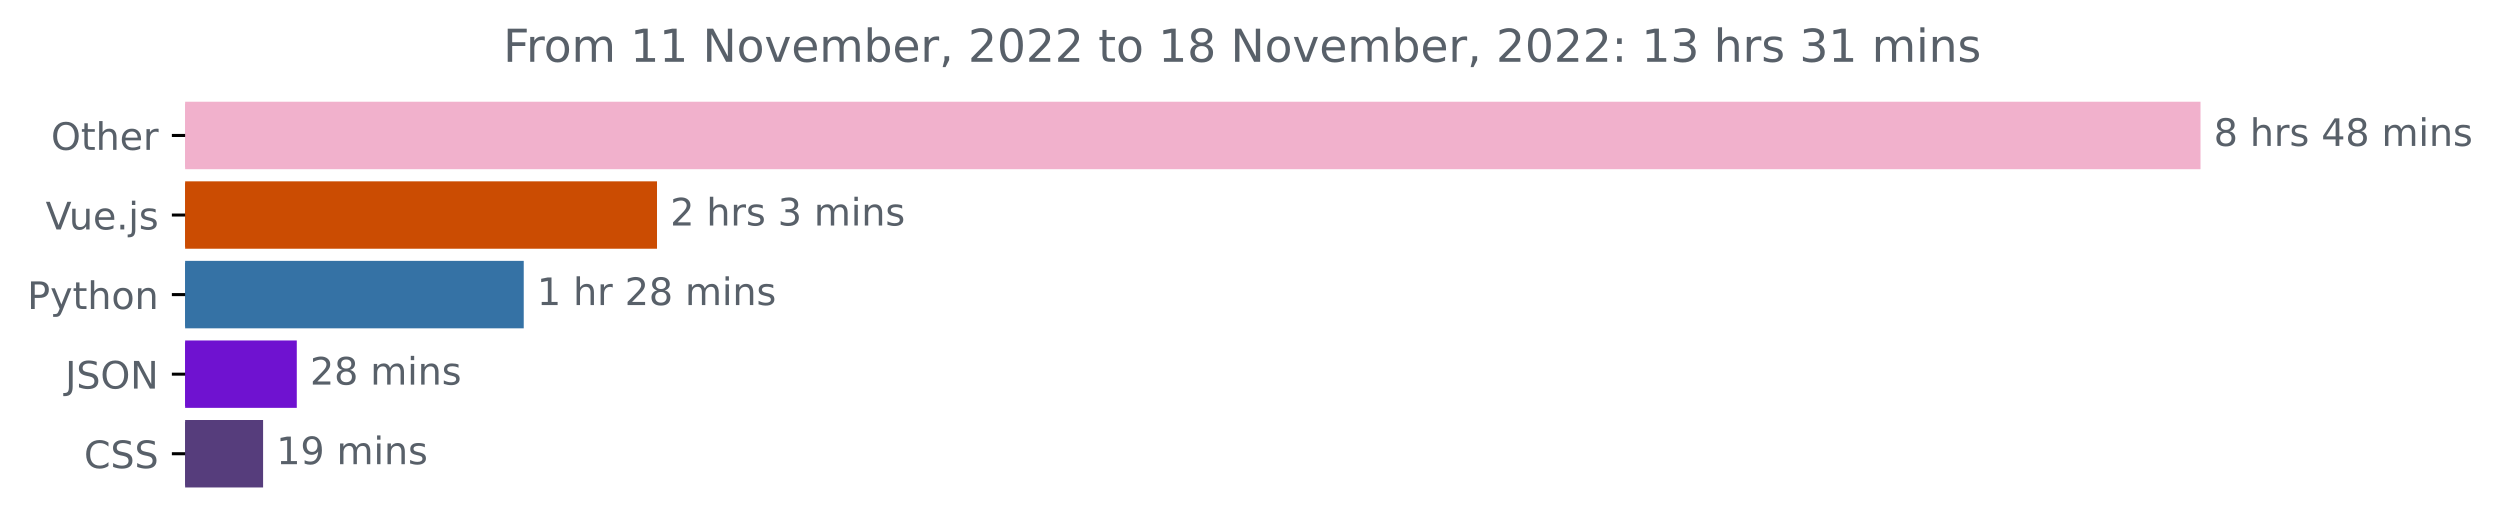
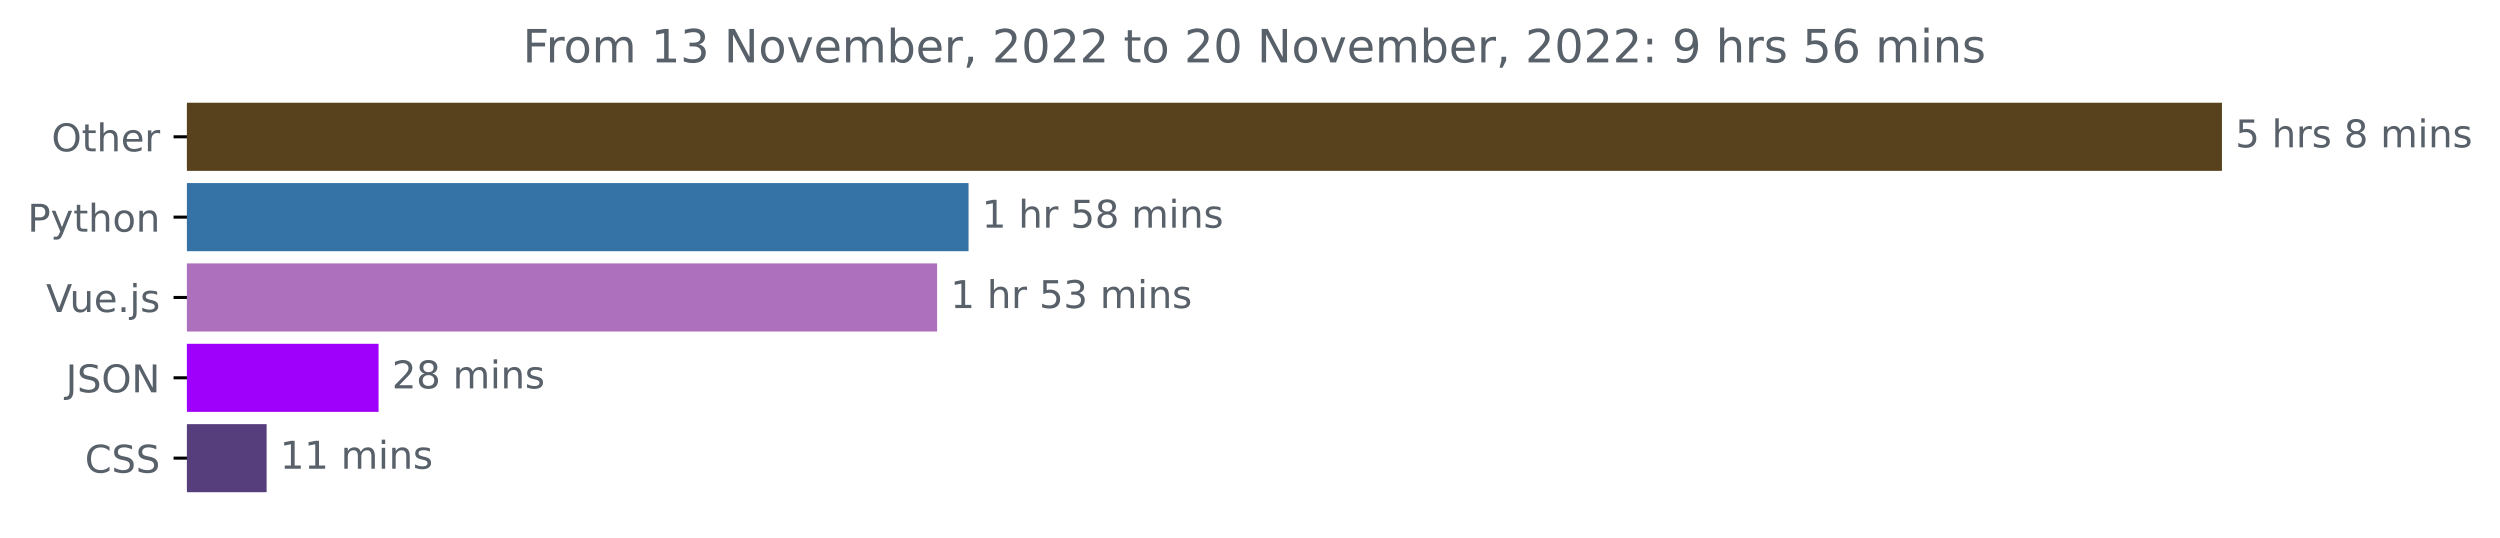
- <svg xmlns="http://www.w3.org/2000/svg" xmlns:xlink="http://www.w3.org/1999/xlink" width="659.836pt" height="140.398pt" viewBox="0 0 659.836 140.398" version="1.1">
+ <svg xmlns="http://www.w3.org/2000/svg" xmlns:xlink="http://www.w3.org/1999/xlink" width="653.474pt" height="140.398pt" viewBox="0 0 653.474 140.398" version="1.1">
  <defs>
    <style type="text/css">*{stroke-linejoin: round; stroke-linecap: butt}</style>
  </defs>
  <g id="figure_1">
    <g id="patch_1">
-       <path d="M 0 140.398  L 659.836 140.398  L 659.836 0  L 0 0  L 0 140.398  z " style="fill: none" />
+       <path d="M 0 140.398  L 653.474 140.398  L 653.474 0  L 0 0  L 0 140.398  z " style="fill: none" />
    </g>
    <g id="axes_1">
      <g id="patch_2">
-         <path d="M 48.862 27.358  L 580.291 27.358  L 580.291 44.158  L 48.862 44.158  z " clip-path="url(#pa0756ae25b)" style="fill: #f1b1cc; stroke: #f1b1cc; stroke-linejoin: miter" />
+         <path d="M 48.862 27.358  L 580.291 27.358  L 580.291 44.158  L 48.862 44.158  z " clip-path="url(#p913237ebcf)" style="fill: #58411d; stroke: #58411d; stroke-linejoin: miter" />
      </g>
      <g id="patch_3">
-         <path d="M 48.862 48.358  L 172.906 48.358  L 172.906 65.158  L 48.862 65.158  z " clip-path="url(#pa0756ae25b)" style="fill: #cb4c02; stroke: #cb4c02; stroke-linejoin: miter" />
+         <path d="M 48.862 48.358  L 252.666 48.358  L 252.666 65.158  L 48.862 65.158  z " clip-path="url(#p913237ebcf)" style="fill: #3572a5; stroke: #3572a5; stroke-linejoin: miter" />
      </g>
      <g id="patch_4">
-         <path d="M 48.862 69.358  L 137.733 69.358  L 137.733 86.158  L 48.862 86.158  z " clip-path="url(#pa0756ae25b)" style="fill: #3572a5; stroke: #3572a5; stroke-linejoin: miter" />
+         <path d="M 48.862 69.358  L 244.452 69.358  L 244.452 86.158  L 48.862 86.158  z " clip-path="url(#p913237ebcf)" style="fill: #ac70bc; stroke: #ac70bc; stroke-linejoin: miter" />
      </g>
      <g id="patch_5">
-         <path d="M 48.862 90.358  L 77.833 90.358  L 77.833 107.158  L 48.862 107.158  z " clip-path="url(#pa0756ae25b)" style="fill: #6f12d0; stroke: #6f12d0; stroke-linejoin: miter" />
+         <path d="M 48.862 90.358  L 98.453 90.358  L 98.453 107.158  L 48.862 107.158  z " clip-path="url(#p913237ebcf)" style="fill: #9e00fb; stroke: #9e00fb; stroke-linejoin: miter" />
      </g>
      <g id="patch_6">
-         <path d="M 48.862 111.358  L 68.938 111.358  L 68.938 128.158  L 48.862 128.158  z " clip-path="url(#pa0756ae25b)" style="fill: #563d7c; stroke: #563d7c; stroke-linejoin: miter" />
+         <path d="M 48.862 111.358  L 69.191 111.358  L 69.191 128.158  L 48.862 128.158  z " clip-path="url(#p913237ebcf)" style="fill: #563d7c; stroke: #563d7c; stroke-linejoin: miter" />
      </g>
      <g id="matplotlib.axis_1" />
      <g id="matplotlib.axis_2">
        <g id="ytick_1">
          <g id="line2d_1">
            <defs>
-               <path id="m623c72c69d" d="M 0 0  L -3.5 0  " style="stroke: #000000; stroke-width: 0.8" />
+               <path id="m7e9a7aa3b1" d="M 0 0  L -3.5 0  " style="stroke: #000000; stroke-width: 0.8" />
            </defs>
            <g>
-               <use xlink:href="#m623c72c69d" x="48.862" y="35.758" style="stroke: #000000; stroke-width: 0.8" />
+               <use xlink:href="#m7e9a7aa3b1" x="48.862" y="35.758" style="stroke: #000000; stroke-width: 0.8" />
            </g>
          </g>
          <g id="text_1">
            <g style="fill: #586069" transform="translate(13.46875 39.55734)scale(0.1 -0.1)">
              <defs>
                <path id="DejaVuSans-4f" d="M 2522 4238  Q 1834 4238 1429 3725  Q 1025 3213 1025 2328  Q 1025 1447 1429 934  Q 1834 422 2522 422  Q 3209 422 3611 934  Q 4013 1447 4013 2328  Q 4013 3213 3611 3725  Q 3209 4238 2522 4238  z M 2522 4750  Q 3503 4750 4090 4092  Q 4678 3434 4678 2328  Q 4678 1225 4090 567  Q 3503 -91 2522 -91  Q 1538 -91 948 565  Q 359 1222 359 2328  Q 359 3434 948 4092  Q 1538 4750 2522 4750  z " transform="scale(0.015625)" />
                <path id="DejaVuSans-74" d="M 1172 4494  L 1172 3500  L 2356 3500  L 2356 3053  L 1172 3053  L 1172 1153  Q 1172 725 1289 603  Q 1406 481 1766 481  L 2356 481  L 2356 0  L 1766 0  Q 1100 0 847 248  Q 594 497 594 1153  L 594 3053  L 172 3053  L 172 3500  L 594 3500  L 594 4494  L 1172 4494  z " transform="scale(0.015625)" />
                <path id="DejaVuSans-68" d="M 3513 2113  L 3513 0  L 2938 0  L 2938 2094  Q 2938 2591 2744 2837  Q 2550 3084 2163 3084  Q 1697 3084 1428 2787  Q 1159 2491 1159 1978  L 1159 0  L 581 0  L 581 4863  L 1159 4863  L 1159 2956  Q 1366 3272 1645 3428  Q 1925 3584 2291 3584  Q 2894 3584 3203 3211  Q 3513 2838 3513 2113  z " transform="scale(0.015625)" />
                <path id="DejaVuSans-65" d="M 3597 1894  L 3597 1613  L 953 1613  Q 991 1019 1311 708  Q 1631 397 2203 397  Q 2534 397 2845 478  Q 3156 559 3463 722  L 3463 178  Q 3153 47 2828 -22  Q 2503 -91 2169 -91  Q 1331 -91 842 396  Q 353 884 353 1716  Q 353 2575 817 3079  Q 1281 3584 2069 3584  Q 2775 3584 3186 3129  Q 3597 2675 3597 1894  z M 3022 2063  Q 3016 2534 2758 2815  Q 2500 3097 2075 3097  Q 1594 3097 1305 2825  Q 1016 2553 972 2059  L 3022 2063  z " transform="scale(0.015625)" />
                <path id="DejaVuSans-72" d="M 2631 2963  Q 2534 3019 2420 3045  Q 2306 3072 2169 3072  Q 1681 3072 1420 2755  Q 1159 2438 1159 1844  L 1159 0  L 581 0  L 581 3500  L 1159 3500  L 1159 2956  Q 1341 3275 1631 3429  Q 1922 3584 2338 3584  Q 2397 3584 2469 3576  Q 2541 3569 2628 3553  L 2631 2963  z " transform="scale(0.015625)" />
              </defs>
              <use xlink:href="#DejaVuSans-4f" />
              <use xlink:href="#DejaVuSans-74" x="78.711" />
              <use xlink:href="#DejaVuSans-68" x="117.92" />
              <use xlink:href="#DejaVuSans-65" x="181.299" />
              <use xlink:href="#DejaVuSans-72" x="242.822" />
            </g>
          </g>
        </g>
        <g id="ytick_2">
          <g id="line2d_2">
            <g>
-               <use xlink:href="#m623c72c69d" x="48.862" y="56.758" style="stroke: #000000; stroke-width: 0.8" />
+               <use xlink:href="#m7e9a7aa3b1" x="48.862" y="56.758" style="stroke: #000000; stroke-width: 0.8" />
            </g>
          </g>
          <g id="text_2">
-             <g style="fill: #586069" transform="translate(12.04063 60.55734)scale(0.1 -0.1)">
+             <g style="fill: #586069" transform="translate(7.2 60.55734)scale(0.1 -0.1)">
+               <defs>
+                 <path id="DejaVuSans-50" d="M 1259 4147  L 1259 2394  L 2053 2394  Q 2494 2394 2734 2622  Q 2975 2850 2975 3272  Q 2975 3691 2734 3919  Q 2494 4147 2053 4147  L 1259 4147  z M 628 4666  L 2053 4666  Q 2838 4666 3239 4311  Q 3641 3956 3641 3272  Q 3641 2581 3239 2228  Q 2838 1875 2053 1875  L 1259 1875  L 1259 0  L 628 0  L 628 4666  z " transform="scale(0.015625)" />
+                 <path id="DejaVuSans-79" d="M 2059 -325  Q 1816 -950 1584 -1140  Q 1353 -1331 966 -1331  L 506 -1331  L 506 -850  L 844 -850  Q 1081 -850 1212 -737  Q 1344 -625 1503 -206  L 1606 56  L 191 3500  L 800 3500  L 1894 763  L 2988 3500  L 3597 3500  L 2059 -325  z " transform="scale(0.015625)" />
+                 <path id="DejaVuSans-6f" d="M 1959 3097  Q 1497 3097 1228 2736  Q 959 2375 959 1747  Q 959 1119 1226 758  Q 1494 397 1959 397  Q 2419 397 2687 759  Q 2956 1122 2956 1747  Q 2956 2369 2687 2733  Q 2419 3097 1959 3097  z M 1959 3584  Q 2709 3584 3137 3096  Q 3566 2609 3566 1747  Q 3566 888 3137 398  Q 2709 -91 1959 -91  Q 1206 -91 779 398  Q 353 888 353 1747  Q 353 2609 779 3096  Q 1206 3584 1959 3584  z " transform="scale(0.015625)" />
+                 <path id="DejaVuSans-6e" d="M 3513 2113  L 3513 0  L 2938 0  L 2938 2094  Q 2938 2591 2744 2837  Q 2550 3084 2163 3084  Q 1697 3084 1428 2787  Q 1159 2491 1159 1978  L 1159 0  L 581 0  L 581 3500  L 1159 3500  L 1159 2956  Q 1366 3272 1645 3428  Q 1925 3584 2291 3584  Q 2894 3584 3203 3211  Q 3513 2838 3513 2113  z " transform="scale(0.015625)" />
+               </defs>
+               <use xlink:href="#DejaVuSans-50" />
+               <use xlink:href="#DejaVuSans-79" x="60.303" />
+               <use xlink:href="#DejaVuSans-74" x="119.482" />
+               <use xlink:href="#DejaVuSans-68" x="158.691" />
+               <use xlink:href="#DejaVuSans-6f" x="222.07" />
+               <use xlink:href="#DejaVuSans-6e" x="283.252" />
+             </g>
+           </g>
+         </g>
+         <g id="ytick_3">
+           <g id="line2d_3">
+             <g>
+               <use xlink:href="#m7e9a7aa3b1" x="48.862" y="77.758" style="stroke: #000000; stroke-width: 0.8" />
+             </g>
+           </g>
+           <g id="text_3">
+             <g style="fill: #586069" transform="translate(12.04063 81.55734)scale(0.1 -0.1)">
              <defs>
                <path id="DejaVuSans-56" d="M 1831 0  L 50 4666  L 709 4666  L 2188 738  L 3669 4666  L 4325 4666  L 2547 0  L 1831 0  z " transform="scale(0.015625)" />
                <path id="DejaVuSans-75" d="M 544 1381  L 544 3500  L 1119 3500  L 1119 1403  Q 1119 906 1312 657  Q 1506 409 1894 409  Q 2359 409 2629 706  Q 2900 1003 2900 1516  L 2900 3500  L 3475 3500  L 3475 0  L 2900 0  L 2900 538  Q 2691 219 2414 64  Q 2138 -91 1772 -91  Q 1169 -91 856 284  Q 544 659 544 1381  z M 1991 3584  L 1991 3584  z " transform="scale(0.015625)" />
                <path id="DejaVuSans-2e" d="M 684 794  L 1344 794  L 1344 0  L 684 0  L 684 794  z " transform="scale(0.015625)" />
                <path id="DejaVuSans-6a" d="M 603 3500  L 1178 3500  L 1178 -63  Q 1178 -731 923 -1031  Q 669 -1331 103 -1331  L -116 -1331  L -116 -844  L 38 -844  Q 366 -844 484 -692  Q 603 -541 603 -63  L 603 3500  z M 603 4863  L 1178 4863  L 1178 4134  L 603 4134  L 603 4863  z " transform="scale(0.015625)" />
                <path id="DejaVuSans-73" d="M 2834 3397  L 2834 2853  Q 2591 2978 2328 3040  Q 2066 3103 1784 3103  Q 1356 3103 1142 2972  Q 928 2841 928 2578  Q 928 2378 1081 2264  Q 1234 2150 1697 2047  L 1894 2003  Q 2506 1872 2764 1633  Q 3022 1394 3022 966  Q 3022 478 2636 193  Q 2250 -91 1575 -91  Q 1294 -91 989 -36  Q 684 19 347 128  L 347 722  Q 666 556 975 473  Q 1284 391 1588 391  Q 1994 391 2212 530  Q 2431 669 2431 922  Q 2431 1156 2273 1281  Q 2116 1406 1581 1522  L 1381 1569  Q 847 1681 609 1914  Q 372 2147 372 2553  Q 372 3047 722 3315  Q 1072 3584 1716 3584  Q 2034 3584 2315 3537  Q 2597 3491 2834 3397  z " transform="scale(0.015625)" />
              </defs>
              <use xlink:href="#DejaVuSans-56" />
              <use xlink:href="#DejaVuSans-75" x="61.658" />
              <use xlink:href="#DejaVuSans-65" x="125.037" />
              <use xlink:href="#DejaVuSans-2e" x="186.561" />
              <use xlink:href="#DejaVuSans-6a" x="218.348" />
              <use xlink:href="#DejaVuSans-73" x="246.131" />
            </g>
          </g>
        </g>
-         <g id="ytick_3">
-           <g id="line2d_3">
-             <g>
-               <use xlink:href="#m623c72c69d" x="48.862" y="77.758" style="stroke: #000000; stroke-width: 0.8" />
-             </g>
-           </g>
-           <g id="text_3">
-             <g style="fill: #586069" transform="translate(7.2 81.55734)scale(0.1 -0.1)">
-               <defs>
-                 <path id="DejaVuSans-50" d="M 1259 4147  L 1259 2394  L 2053 2394  Q 2494 2394 2734 2622  Q 2975 2850 2975 3272  Q 2975 3691 2734 3919  Q 2494 4147 2053 4147  L 1259 4147  z M 628 4666  L 2053 4666  Q 2838 4666 3239 4311  Q 3641 3956 3641 3272  Q 3641 2581 3239 2228  Q 2838 1875 2053 1875  L 1259 1875  L 1259 0  L 628 0  L 628 4666  z " transform="scale(0.015625)" />
-                 <path id="DejaVuSans-79" d="M 2059 -325  Q 1816 -950 1584 -1140  Q 1353 -1331 966 -1331  L 506 -1331  L 506 -850  L 844 -850  Q 1081 -850 1212 -737  Q 1344 -625 1503 -206  L 1606 56  L 191 3500  L 800 3500  L 1894 763  L 2988 3500  L 3597 3500  L 2059 -325  z " transform="scale(0.015625)" />
-                 <path id="DejaVuSans-6f" d="M 1959 3097  Q 1497 3097 1228 2736  Q 959 2375 959 1747  Q 959 1119 1226 758  Q 1494 397 1959 397  Q 2419 397 2687 759  Q 2956 1122 2956 1747  Q 2956 2369 2687 2733  Q 2419 3097 1959 3097  z M 1959 3584  Q 2709 3584 3137 3096  Q 3566 2609 3566 1747  Q 3566 888 3137 398  Q 2709 -91 1959 -91  Q 1206 -91 779 398  Q 353 888 353 1747  Q 353 2609 779 3096  Q 1206 3584 1959 3584  z " transform="scale(0.015625)" />
-                 <path id="DejaVuSans-6e" d="M 3513 2113  L 3513 0  L 2938 0  L 2938 2094  Q 2938 2591 2744 2837  Q 2550 3084 2163 3084  Q 1697 3084 1428 2787  Q 1159 2491 1159 1978  L 1159 0  L 581 0  L 581 3500  L 1159 3500  L 1159 2956  Q 1366 3272 1645 3428  Q 1925 3584 2291 3584  Q 2894 3584 3203 3211  Q 3513 2838 3513 2113  z " transform="scale(0.015625)" />
-               </defs>
-               <use xlink:href="#DejaVuSans-50" />
-               <use xlink:href="#DejaVuSans-79" x="60.303" />
-               <use xlink:href="#DejaVuSans-74" x="119.482" />
-               <use xlink:href="#DejaVuSans-68" x="158.691" />
-               <use xlink:href="#DejaVuSans-6f" x="222.07" />
-               <use xlink:href="#DejaVuSans-6e" x="283.252" />
-             </g>
-           </g>
-         </g>
        <g id="ytick_4">
          <g id="line2d_4">
            <g>
-               <use xlink:href="#m623c72c69d" x="48.862" y="98.758" style="stroke: #000000; stroke-width: 0.8" />
+               <use xlink:href="#m7e9a7aa3b1" x="48.862" y="98.758" style="stroke: #000000; stroke-width: 0.8" />
            </g>
          </g>
          <g id="text_4">
            <g style="fill: #586069" transform="translate(17.21094 102.5573)scale(0.1 -0.1)">
              <defs>
                <path id="DejaVuSans-4a" d="M 628 4666  L 1259 4666  L 1259 325  Q 1259 -519 939 -900  Q 619 -1281 -91 -1281  L -331 -1281  L -331 -750  L -134 -750  Q 284 -750 456 -515  Q 628 -281 628 325  L 628 4666  z " transform="scale(0.015625)" />
                <path id="DejaVuSans-53" d="M 3425 4513  L 3425 3897  Q 3066 4069 2747 4153  Q 2428 4238 2131 4238  Q 1616 4238 1336 4038  Q 1056 3838 1056 3469  Q 1056 3159 1242 3001  Q 1428 2844 1947 2747  L 2328 2669  Q 3034 2534 3370 2195  Q 3706 1856 3706 1288  Q 3706 609 3251 259  Q 2797 -91 1919 -91  Q 1588 -91 1214 -16  Q 841 59 441 206  L 441 856  Q 825 641 1194 531  Q 1563 422 1919 422  Q 2459 422 2753 634  Q 3047 847 3047 1241  Q 3047 1584 2836 1778  Q 2625 1972 2144 2069  L 1759 2144  Q 1053 2284 737 2584  Q 422 2884 422 3419  Q 422 4038 858 4394  Q 1294 4750 2059 4750  Q 2388 4750 2728 4690  Q 3069 4631 3425 4513  z " transform="scale(0.015625)" />
                <path id="DejaVuSans-4e" d="M 628 4666  L 1478 4666  L 3547 763  L 3547 4666  L 4159 4666  L 4159 0  L 3309 0  L 1241 3903  L 1241 0  L 628 0  L 628 4666  z " transform="scale(0.015625)" />
              </defs>
              <use xlink:href="#DejaVuSans-4a" />
              <use xlink:href="#DejaVuSans-53" x="29.492" />
              <use xlink:href="#DejaVuSans-4f" x="92.969" />
              <use xlink:href="#DejaVuSans-4e" x="171.68" />
            </g>
          </g>
        </g>
        <g id="ytick_5">
          <g id="line2d_5">
            <g>
-               <use xlink:href="#m623c72c69d" x="48.862" y="119.758" style="stroke: #000000; stroke-width: 0.8" />
+               <use xlink:href="#m7e9a7aa3b1" x="48.862" y="119.758" style="stroke: #000000; stroke-width: 0.8" />
            </g>
          </g>
          <g id="text_5">
            <g style="fill: #586069" transform="translate(22.18281 123.5573)scale(0.1 -0.1)">
              <defs>
                <path id="DejaVuSans-43" d="M 4122 4306  L 4122 3641  Q 3803 3938 3442 4084  Q 3081 4231 2675 4231  Q 1875 4231 1450 3742  Q 1025 3253 1025 2328  Q 1025 1406 1450 917  Q 1875 428 2675 428  Q 3081 428 3442 575  Q 3803 722 4122 1019  L 4122 359  Q 3791 134 3420 21  Q 3050 -91 2638 -91  Q 1578 -91 968 557  Q 359 1206 359 2328  Q 359 3453 968 4101  Q 1578 4750 2638 4750  Q 3056 4750 3426 4639  Q 3797 4528 4122 4306  z " transform="scale(0.015625)" />
              </defs>
              <use xlink:href="#DejaVuSans-43" />
              <use xlink:href="#DejaVuSans-53" x="69.824" />
              <use xlink:href="#DejaVuSans-53" x="133.301" />
            </g>
          </g>
        </g>
      </g>
      <g id="text_6">
        <g style="fill: #586069" transform="translate(584.2911 38.5175)scale(0.1 -0.1)">
          <defs>
+             <path id="DejaVuSans-35" d="M 691 4666  L 3169 4666  L 3169 4134  L 1269 4134  L 1269 2991  Q 1406 3038 1543 3061  Q 1681 3084 1819 3084  Q 2600 3084 3056 2656  Q 3513 2228 3513 1497  Q 3513 744 3044 326  Q 2575 -91 1722 -91  Q 1428 -91 1123 -41  Q 819 9 494 109  L 494 744  Q 775 591 1075 516  Q 1375 441 1709 441  Q 2250 441 2565 725  Q 2881 1009 2881 1497  Q 2881 1984 2565 2268  Q 2250 2553 1709 2553  Q 1456 2553 1204 2497  Q 953 2441 691 2322  L 691 4666  z " transform="scale(0.015625)" />
+             <path id="DejaVuSans-20" transform="scale(0.015625)" />
            <path id="DejaVuSans-38" d="M 2034 2216  Q 1584 2216 1326 1975  Q 1069 1734 1069 1313  Q 1069 891 1326 650  Q 1584 409 2034 409  Q 2484 409 2743 651  Q 3003 894 3003 1313  Q 3003 1734 2745 1975  Q 2488 2216 2034 2216  z M 1403 2484  Q 997 2584 770 2862  Q 544 3141 544 3541  Q 544 4100 942 4425  Q 1341 4750 2034 4750  Q 2731 4750 3128 4425  Q 3525 4100 3525 3541  Q 3525 3141 3298 2862  Q 3072 2584 2669 2484  Q 3125 2378 3379 2068  Q 3634 1759 3634 1313  Q 3634 634 3220 271  Q 2806 -91 2034 -91  Q 1263 -91 848 271  Q 434 634 434 1313  Q 434 1759 690 2068  Q 947 2378 1403 2484  z M 1172 3481  Q 1172 3119 1398 2916  Q 1625 2713 2034 2713  Q 2441 2713 2670 2916  Q 2900 3119 2900 3481  Q 2900 3844 2670 4047  Q 2441 4250 2034 4250  Q 1625 4250 1398 4047  Q 1172 3844 1172 3481  z " transform="scale(0.015625)" />
-             <path id="DejaVuSans-20" transform="scale(0.015625)" />
-             <path id="DejaVuSans-34" d="M 2419 4116  L 825 1625  L 2419 1625  L 2419 4116  z M 2253 4666  L 3047 4666  L 3047 1625  L 3713 1625  L 3713 1100  L 3047 1100  L 3047 0  L 2419 0  L 2419 1100  L 313 1100  L 313 1709  L 2253 4666  z " transform="scale(0.015625)" />
            <path id="DejaVuSans-6d" d="M 3328 2828  Q 3544 3216 3844 3400  Q 4144 3584 4550 3584  Q 5097 3584 5394 3201  Q 5691 2819 5691 2113  L 5691 0  L 5113 0  L 5113 2094  Q 5113 2597 4934 2840  Q 4756 3084 4391 3084  Q 3944 3084 3684 2787  Q 3425 2491 3425 1978  L 3425 0  L 2847 0  L 2847 2094  Q 2847 2600 2669 2842  Q 2491 3084 2119 3084  Q 1678 3084 1418 2786  Q 1159 2488 1159 1978  L 1159 0  L 581 0  L 581 3500  L 1159 3500  L 1159 2956  Q 1356 3278 1631 3431  Q 1906 3584 2284 3584  Q 2666 3584 2933 3390  Q 3200 3197 3328 2828  z " transform="scale(0.015625)" />
            <path id="DejaVuSans-69" d="M 603 3500  L 1178 3500  L 1178 0  L 603 0  L 603 3500  z M 603 4863  L 1178 4863  L 1178 4134  L 603 4134  L 603 4863  z " transform="scale(0.015625)" />
          </defs>
-           <use xlink:href="#DejaVuSans-38" />
+           <use xlink:href="#DejaVuSans-35" />
          <use xlink:href="#DejaVuSans-20" x="63.623" />
          <use xlink:href="#DejaVuSans-68" x="95.41" />
          <use xlink:href="#DejaVuSans-72" x="158.789" />
          <use xlink:href="#DejaVuSans-73" x="199.902" />
          <use xlink:href="#DejaVuSans-20" x="252.002" />
-           <use xlink:href="#DejaVuSans-34" x="283.789" />
-           <use xlink:href="#DejaVuSans-38" x="347.412" />
-           <use xlink:href="#DejaVuSans-20" x="411.035" />
-           <use xlink:href="#DejaVuSans-6d" x="442.822" />
-           <use xlink:href="#DejaVuSans-69" x="540.234" />
-           <use xlink:href="#DejaVuSans-6e" x="568.018" />
-           <use xlink:href="#DejaVuSans-73" x="631.396" />
-         </g>
-       </g>
-       <g id="text_7">
-         <g style="fill: #586069" transform="translate(176.906 59.5175)scale(0.1 -0.1)">
-           <defs>
-             <path id="DejaVuSans-32" d="M 1228 531  L 3431 531  L 3431 0  L 469 0  L 469 531  Q 828 903 1448 1529  Q 2069 2156 2228 2338  Q 2531 2678 2651 2914  Q 2772 3150 2772 3378  Q 2772 3750 2511 3984  Q 2250 4219 1831 4219  Q 1534 4219 1204 4116  Q 875 4013 500 3803  L 500 4441  Q 881 4594 1212 4672  Q 1544 4750 1819 4750  Q 2544 4750 2975 4387  Q 3406 4025 3406 3419  Q 3406 3131 3298 2873  Q 3191 2616 2906 2266  Q 2828 2175 2409 1742  Q 1991 1309 1228 531  z " transform="scale(0.015625)" />
-             <path id="DejaVuSans-33" d="M 2597 2516  Q 3050 2419 3304 2112  Q 3559 1806 3559 1356  Q 3559 666 3084 287  Q 2609 -91 1734 -91  Q 1441 -91 1130 -33  Q 819 25 488 141  L 488 750  Q 750 597 1062 519  Q 1375 441 1716 441  Q 2309 441 2620 675  Q 2931 909 2931 1356  Q 2931 1769 2642 2001  Q 2353 2234 1838 2234  L 1294 2234  L 1294 2753  L 1863 2753  Q 2328 2753 2575 2939  Q 2822 3125 2822 3475  Q 2822 3834 2567 4026  Q 2313 4219 1838 4219  Q 1578 4219 1281 4162  Q 984 4106 628 3988  L 628 4550  Q 988 4650 1302 4700  Q 1616 4750 1894 4750  Q 2613 4750 3031 4423  Q 3450 4097 3450 3541  Q 3450 3153 3228 2886  Q 3006 2619 2597 2516  z " transform="scale(0.015625)" />
-           </defs>
-           <use xlink:href="#DejaVuSans-32" />
-           <use xlink:href="#DejaVuSans-20" x="63.623" />
-           <use xlink:href="#DejaVuSans-68" x="95.41" />
-           <use xlink:href="#DejaVuSans-72" x="158.789" />
-           <use xlink:href="#DejaVuSans-73" x="199.902" />
-           <use xlink:href="#DejaVuSans-20" x="252.002" />
-           <use xlink:href="#DejaVuSans-33" x="283.789" />
+           <use xlink:href="#DejaVuSans-38" x="283.789" />
          <use xlink:href="#DejaVuSans-20" x="347.412" />
          <use xlink:href="#DejaVuSans-6d" x="379.199" />
          <use xlink:href="#DejaVuSans-69" x="476.611" />
          <use xlink:href="#DejaVuSans-6e" x="504.395" />
          <use xlink:href="#DejaVuSans-73" x="567.773" />
        </g>
      </g>
-       <g id="text_8">
-         <g style="fill: #586069" transform="translate(141.7332 80.5175)scale(0.1 -0.1)">
+       <g id="text_7">
+         <g style="fill: #586069" transform="translate(256.6658 59.5175)scale(0.1 -0.1)">
          <defs>
            <path id="DejaVuSans-31" d="M 794 531  L 1825 531  L 1825 4091  L 703 3866  L 703 4441  L 1819 4666  L 2450 4666  L 2450 531  L 3481 531  L 3481 0  L 794 0  L 794 531  z " transform="scale(0.015625)" />
          </defs>
          <use xlink:href="#DejaVuSans-31" />
          <use xlink:href="#DejaVuSans-20" x="63.623" />
          <use xlink:href="#DejaVuSans-68" x="95.41" />
          <use xlink:href="#DejaVuSans-72" x="158.789" />
          <use xlink:href="#DejaVuSans-20" x="199.902" />
-           <use xlink:href="#DejaVuSans-32" x="231.689" />
+           <use xlink:href="#DejaVuSans-35" x="231.689" />
          <use xlink:href="#DejaVuSans-38" x="295.312" />
          <use xlink:href="#DejaVuSans-20" x="358.936" />
          <use xlink:href="#DejaVuSans-6d" x="390.723" />
          <use xlink:href="#DejaVuSans-69" x="488.135" />
          <use xlink:href="#DejaVuSans-6e" x="515.918" />
          <use xlink:href="#DejaVuSans-73" x="579.297" />
        </g>
      </g>
+       <g id="text_8">
+         <g style="fill: #586069" transform="translate(248.452 80.5175)scale(0.1 -0.1)">
+           <defs>
+             <path id="DejaVuSans-33" d="M 2597 2516  Q 3050 2419 3304 2112  Q 3559 1806 3559 1356  Q 3559 666 3084 287  Q 2609 -91 1734 -91  Q 1441 -91 1130 -33  Q 819 25 488 141  L 488 750  Q 750 597 1062 519  Q 1375 441 1716 441  Q 2309 441 2620 675  Q 2931 909 2931 1356  Q 2931 1769 2642 2001  Q 2353 2234 1838 2234  L 1294 2234  L 1294 2753  L 1863 2753  Q 2328 2753 2575 2939  Q 2822 3125 2822 3475  Q 2822 3834 2567 4026  Q 2313 4219 1838 4219  Q 1578 4219 1281 4162  Q 984 4106 628 3988  L 628 4550  Q 988 4650 1302 4700  Q 1616 4750 1894 4750  Q 2613 4750 3031 4423  Q 3450 4097 3450 3541  Q 3450 3153 3228 2886  Q 3006 2619 2597 2516  z " transform="scale(0.015625)" />
+           </defs>
+           <use xlink:href="#DejaVuSans-31" />
+           <use xlink:href="#DejaVuSans-20" x="63.623" />
+           <use xlink:href="#DejaVuSans-68" x="95.41" />
+           <use xlink:href="#DejaVuSans-72" x="158.789" />
+           <use xlink:href="#DejaVuSans-20" x="199.902" />
+           <use xlink:href="#DejaVuSans-35" x="231.689" />
+           <use xlink:href="#DejaVuSans-33" x="295.312" />
+           <use xlink:href="#DejaVuSans-20" x="358.936" />
+           <use xlink:href="#DejaVuSans-6d" x="390.723" />
+           <use xlink:href="#DejaVuSans-69" x="488.135" />
+           <use xlink:href="#DejaVuSans-6e" x="515.918" />
+           <use xlink:href="#DejaVuSans-73" x="579.297" />
+         </g>
+       </g>
      <g id="text_9">
-         <g style="fill: #586069" transform="translate(81.83319 101.5175)scale(0.1 -0.1)">
+         <g style="fill: #586069" transform="translate(102.4529 101.5175)scale(0.1 -0.1)">
+           <defs>
+             <path id="DejaVuSans-32" d="M 1228 531  L 3431 531  L 3431 0  L 469 0  L 469 531  Q 828 903 1448 1529  Q 2069 2156 2228 2338  Q 2531 2678 2651 2914  Q 2772 3150 2772 3378  Q 2772 3750 2511 3984  Q 2250 4219 1831 4219  Q 1534 4219 1204 4116  Q 875 4013 500 3803  L 500 4441  Q 881 4594 1212 4672  Q 1544 4750 1819 4750  Q 2544 4750 2975 4387  Q 3406 4025 3406 3419  Q 3406 3131 3298 2873  Q 3191 2616 2906 2266  Q 2828 2175 2409 1742  Q 1991 1309 1228 531  z " transform="scale(0.015625)" />
+           </defs>
          <use xlink:href="#DejaVuSans-32" />
          <use xlink:href="#DejaVuSans-38" x="63.623" />
          <use xlink:href="#DejaVuSans-20" x="127.246" />
          <use xlink:href="#DejaVuSans-6d" x="159.033" />
          <use xlink:href="#DejaVuSans-69" x="256.445" />
          <use xlink:href="#DejaVuSans-6e" x="284.229" />
          <use xlink:href="#DejaVuSans-73" x="347.607" />
        </g>
      </g>
      <g id="text_10">
-         <g style="fill: #586069" transform="translate(72.93797 122.5175)scale(0.1 -0.1)">
-           <defs>
-             <path id="DejaVuSans-39" d="M 703 97  L 703 672  Q 941 559 1184 500  Q 1428 441 1663 441  Q 2288 441 2617 861  Q 2947 1281 2994 2138  Q 2813 1869 2534 1725  Q 2256 1581 1919 1581  Q 1219 1581 811 2004  Q 403 2428 403 3163  Q 403 3881 828 4315  Q 1253 4750 1959 4750  Q 2769 4750 3195 4129  Q 3622 3509 3622 2328  Q 3622 1225 3098 567  Q 2575 -91 1691 -91  Q 1453 -91 1209 -44  Q 966 3 703 97  z M 1959 2075  Q 2384 2075 2632 2365  Q 2881 2656 2881 3163  Q 2881 3666 2632 3958  Q 2384 4250 1959 4250  Q 1534 4250 1286 3958  Q 1038 3666 1038 3163  Q 1038 2656 1286 2365  Q 1534 2075 1959 2075  z " transform="scale(0.015625)" />
-           </defs>
+         <g style="fill: #586069" transform="translate(73.19149 122.5175)scale(0.1 -0.1)">
          <use xlink:href="#DejaVuSans-31" />
-           <use xlink:href="#DejaVuSans-39" x="63.623" />
+           <use xlink:href="#DejaVuSans-31" x="63.623" />
          <use xlink:href="#DejaVuSans-20" x="127.246" />
          <use xlink:href="#DejaVuSans-6d" x="159.033" />
          <use xlink:href="#DejaVuSans-69" x="256.445" />
          <use xlink:href="#DejaVuSans-6e" x="284.229" />
          <use xlink:href="#DejaVuSans-73" x="347.607" />
        </g>
      </g>
      <g id="text_11">
-         <g style="fill: #586069" transform="translate(132.8212 16.31812)scale(0.12 -0.12)">
+         <g style="fill: #586069" transform="translate(136.6387 16.31812)scale(0.12 -0.12)">
          <defs>
            <path id="DejaVuSans-46" d="M 628 4666  L 3309 4666  L 3309 4134  L 1259 4134  L 1259 2759  L 3109 2759  L 3109 2228  L 1259 2228  L 1259 0  L 628 0  L 628 4666  z " transform="scale(0.015625)" />
            <path id="DejaVuSans-76" d="M 191 3500  L 800 3500  L 1894 563  L 2988 3500  L 3597 3500  L 2284 0  L 1503 0  L 191 3500  z " transform="scale(0.015625)" />
            <path id="DejaVuSans-62" d="M 3116 1747  Q 3116 2381 2855 2742  Q 2594 3103 2138 3103  Q 1681 3103 1420 2742  Q 1159 2381 1159 1747  Q 1159 1113 1420 752  Q 1681 391 2138 391  Q 2594 391 2855 752  Q 3116 1113 3116 1747  z M 1159 2969  Q 1341 3281 1617 3432  Q 1894 3584 2278 3584  Q 2916 3584 3314 3078  Q 3713 2572 3713 1747  Q 3713 922 3314 415  Q 2916 -91 2278 -91  Q 1894 -91 1617 61  Q 1341 213 1159 525  L 1159 0  L 581 0  L 581 4863  L 1159 4863  L 1159 2969  z " transform="scale(0.015625)" />
            <path id="DejaVuSans-2c" d="M 750 794  L 1409 794  L 1409 256  L 897 -744  L 494 -744  L 750 256  L 750 794  z " transform="scale(0.015625)" />
            <path id="DejaVuSans-30" d="M 2034 4250  Q 1547 4250 1301 3770  Q 1056 3291 1056 2328  Q 1056 1369 1301 889  Q 1547 409 2034 409  Q 2525 409 2770 889  Q 3016 1369 3016 2328  Q 3016 3291 2770 3770  Q 2525 4250 2034 4250  z M 2034 4750  Q 2819 4750 3233 4129  Q 3647 3509 3647 2328  Q 3647 1150 3233 529  Q 2819 -91 2034 -91  Q 1250 -91 836 529  Q 422 1150 422 2328  Q 422 3509 836 4129  Q 1250 4750 2034 4750  z " transform="scale(0.015625)" />
            <path id="DejaVuSans-3a" d="M 750 794  L 1409 794  L 1409 0  L 750 0  L 750 794  z M 750 3309  L 1409 3309  L 1409 2516  L 750 2516  L 750 3309  z " transform="scale(0.015625)" />
+             <path id="DejaVuSans-39" d="M 703 97  L 703 672  Q 941 559 1184 500  Q 1428 441 1663 441  Q 2288 441 2617 861  Q 2947 1281 2994 2138  Q 2813 1869 2534 1725  Q 2256 1581 1919 1581  Q 1219 1581 811 2004  Q 403 2428 403 3163  Q 403 3881 828 4315  Q 1253 4750 1959 4750  Q 2769 4750 3195 4129  Q 3622 3509 3622 2328  Q 3622 1225 3098 567  Q 2575 -91 1691 -91  Q 1453 -91 1209 -44  Q 966 3 703 97  z M 1959 2075  Q 2384 2075 2632 2365  Q 2881 2656 2881 3163  Q 2881 3666 2632 3958  Q 2384 4250 1959 4250  Q 1534 4250 1286 3958  Q 1038 3666 1038 3163  Q 1038 2656 1286 2365  Q 1534 2075 1959 2075  z " transform="scale(0.015625)" />
+             <path id="DejaVuSans-36" d="M 2113 2584  Q 1688 2584 1439 2293  Q 1191 2003 1191 1497  Q 1191 994 1439 701  Q 1688 409 2113 409  Q 2538 409 2786 701  Q 3034 994 3034 1497  Q 3034 2003 2786 2293  Q 2538 2584 2113 2584  z M 3366 4563  L 3366 3988  Q 3128 4100 2886 4159  Q 2644 4219 2406 4219  Q 1781 4219 1451 3797  Q 1122 3375 1075 2522  Q 1259 2794 1537 2939  Q 1816 3084 2150 3084  Q 2853 3084 3261 2657  Q 3669 2231 3669 1497  Q 3669 778 3244 343  Q 2819 -91 2113 -91  Q 1303 -91 875 529  Q 447 1150 447 2328  Q 447 3434 972 4092  Q 1497 4750 2381 4750  Q 2619 4750 2861 4703  Q 3103 4656 3366 4563  z " transform="scale(0.015625)" />
          </defs>
          <use xlink:href="#DejaVuSans-46" />
          <use xlink:href="#DejaVuSans-72" x="50.27" />
          <use xlink:href="#DejaVuSans-6f" x="89.133" />
          <use xlink:href="#DejaVuSans-6d" x="150.314" />
          <use xlink:href="#DejaVuSans-20" x="247.727" />
          <use xlink:href="#DejaVuSans-31" x="279.514" />
-           <use xlink:href="#DejaVuSans-31" x="343.137" />
+           <use xlink:href="#DejaVuSans-33" x="343.137" />
          <use xlink:href="#DejaVuSans-20" x="406.76" />
          <use xlink:href="#DejaVuSans-4e" x="438.547" />
          <use xlink:href="#DejaVuSans-6f" x="513.352" />
          <use xlink:href="#DejaVuSans-76" x="574.533" />
          <use xlink:href="#DejaVuSans-65" x="633.713" />
          <use xlink:href="#DejaVuSans-6d" x="695.236" />
          <use xlink:href="#DejaVuSans-62" x="792.648" />
          <use xlink:href="#DejaVuSans-65" x="856.125" />
          <use xlink:href="#DejaVuSans-72" x="917.648" />
          <use xlink:href="#DejaVuSans-2c" x="958.762" />
          <use xlink:href="#DejaVuSans-20" x="990.549" />
          <use xlink:href="#DejaVuSans-32" x="1022.336" />
          <use xlink:href="#DejaVuSans-30" x="1085.959" />
          <use xlink:href="#DejaVuSans-32" x="1149.582" />
          <use xlink:href="#DejaVuSans-32" x="1213.205" />
          <use xlink:href="#DejaVuSans-20" x="1276.828" />
          <use xlink:href="#DejaVuSans-74" x="1308.615" />
          <use xlink:href="#DejaVuSans-6f" x="1347.824" />
          <use xlink:href="#DejaVuSans-20" x="1409.006" />
-           <use xlink:href="#DejaVuSans-31" x="1440.793" />
-           <use xlink:href="#DejaVuSans-38" x="1504.416" />
+           <use xlink:href="#DejaVuSans-32" x="1440.793" />
+           <use xlink:href="#DejaVuSans-30" x="1504.416" />
          <use xlink:href="#DejaVuSans-20" x="1568.039" />
          <use xlink:href="#DejaVuSans-4e" x="1599.826" />
          <use xlink:href="#DejaVuSans-6f" x="1674.631" />
          <use xlink:href="#DejaVuSans-76" x="1735.812" />
          <use xlink:href="#DejaVuSans-65" x="1794.992" />
          <use xlink:href="#DejaVuSans-6d" x="1856.516" />
          <use xlink:href="#DejaVuSans-62" x="1953.928" />
          <use xlink:href="#DejaVuSans-65" x="2017.404" />
          <use xlink:href="#DejaVuSans-72" x="2078.928" />
          <use xlink:href="#DejaVuSans-2c" x="2120.041" />
          <use xlink:href="#DejaVuSans-20" x="2151.828" />
          <use xlink:href="#DejaVuSans-32" x="2183.615" />
          <use xlink:href="#DejaVuSans-30" x="2247.238" />
          <use xlink:href="#DejaVuSans-32" x="2310.861" />
          <use xlink:href="#DejaVuSans-32" x="2374.484" />
          <use xlink:href="#DejaVuSans-3a" x="2438.107" />
          <use xlink:href="#DejaVuSans-20" x="2471.799" />
-           <use xlink:href="#DejaVuSans-31" x="2503.586" />
-           <use xlink:href="#DejaVuSans-33" x="2567.209" />
-           <use xlink:href="#DejaVuSans-20" x="2630.832" />
-           <use xlink:href="#DejaVuSans-68" x="2662.619" />
-           <use xlink:href="#DejaVuSans-72" x="2725.998" />
-           <use xlink:href="#DejaVuSans-73" x="2767.111" />
-           <use xlink:href="#DejaVuSans-20" x="2819.211" />
-           <use xlink:href="#DejaVuSans-33" x="2850.998" />
-           <use xlink:href="#DejaVuSans-31" x="2914.621" />
-           <use xlink:href="#DejaVuSans-20" x="2978.244" />
-           <use xlink:href="#DejaVuSans-6d" x="3010.031" />
-           <use xlink:href="#DejaVuSans-69" x="3107.443" />
-           <use xlink:href="#DejaVuSans-6e" x="3135.227" />
-           <use xlink:href="#DejaVuSans-73" x="3198.605" />
+           <use xlink:href="#DejaVuSans-39" x="2503.586" />
+           <use xlink:href="#DejaVuSans-20" x="2567.209" />
+           <use xlink:href="#DejaVuSans-68" x="2598.996" />
+           <use xlink:href="#DejaVuSans-72" x="2662.375" />
+           <use xlink:href="#DejaVuSans-73" x="2703.488" />
+           <use xlink:href="#DejaVuSans-20" x="2755.588" />
+           <use xlink:href="#DejaVuSans-35" x="2787.375" />
+           <use xlink:href="#DejaVuSans-36" x="2850.998" />
+           <use xlink:href="#DejaVuSans-20" x="2914.621" />
+           <use xlink:href="#DejaVuSans-6d" x="2946.408" />
+           <use xlink:href="#DejaVuSans-69" x="3043.82" />
+           <use xlink:href="#DejaVuSans-6e" x="3071.604" />
+           <use xlink:href="#DejaVuSans-73" x="3134.982" />
        </g>
      </g>
    </g>
  </g>
  <defs>
-     <clipPath id="pa0756ae25b">
+     <clipPath id="p913237ebcf">
      <rect x="48.862" y="22.318" width="558" height="110.88" />
    </clipPath>
  </defs>
</svg>
